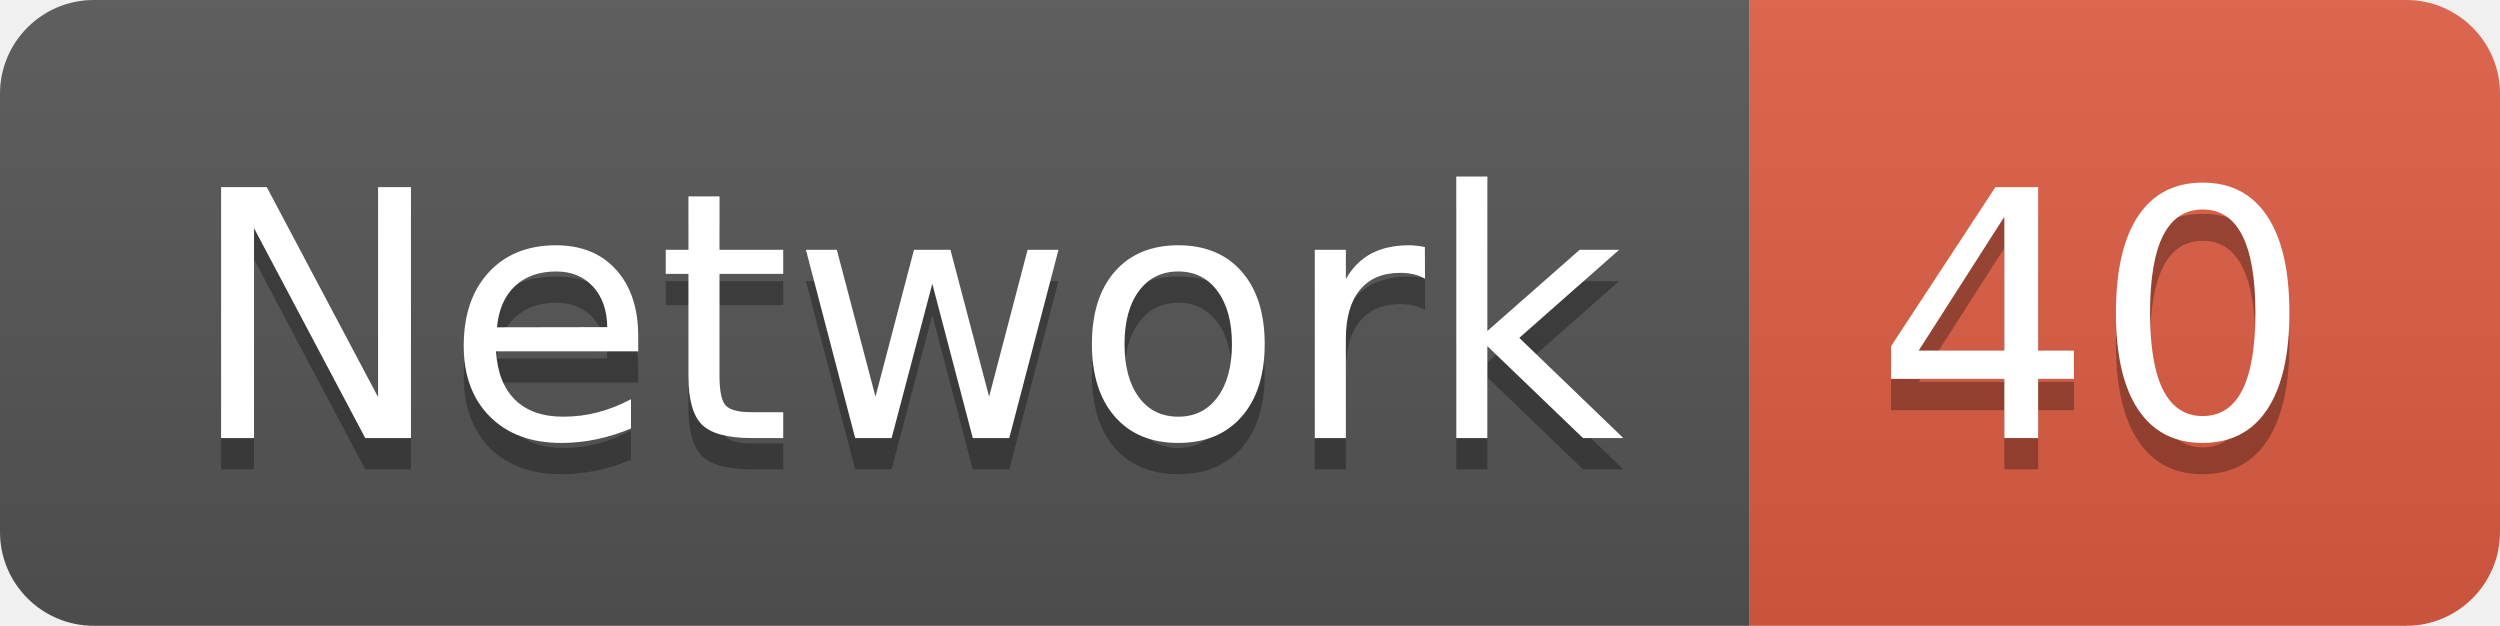
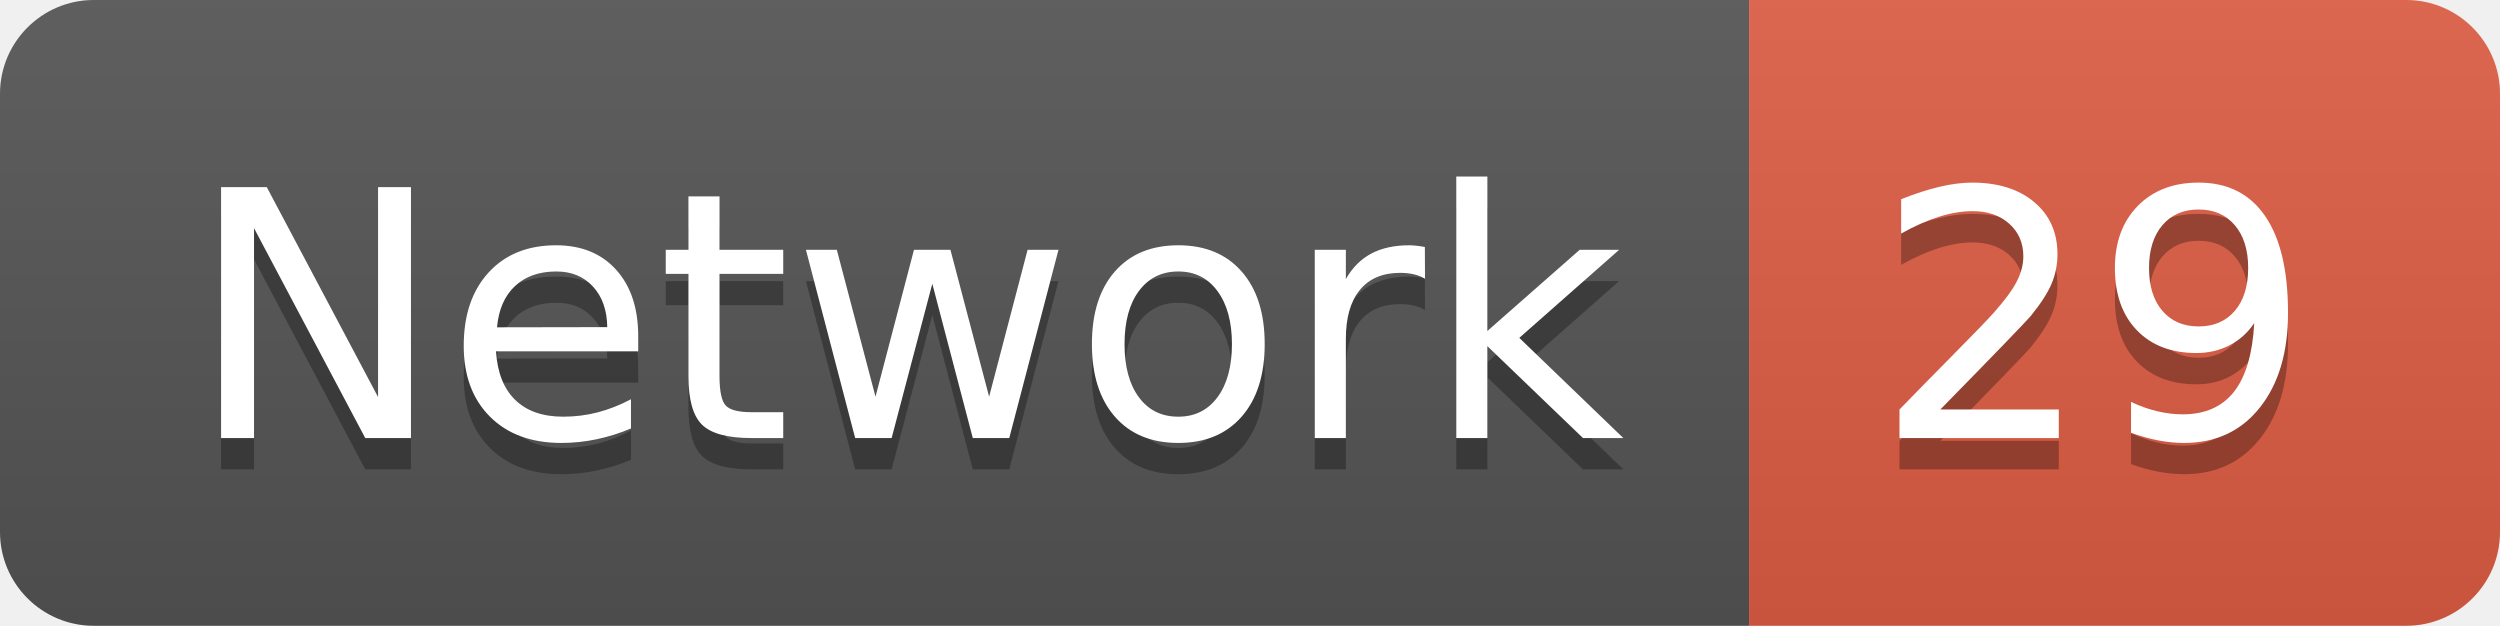
<svg xmlns="http://www.w3.org/2000/svg" width="79.9" height="20">
  <linearGradient id="smooth" x2="0" y2="100%">
    <stop offset="0" stop-color="#bbb" stop-opacity=".1" />
    <stop offset="1" stop-opacity=".1" />
  </linearGradient>
  <clipPath id="round">
    <rect width="79.9" height="20" rx="3" fill="#fff" />
  </clipPath>
  <g clip-path="url(#round)">
    <rect width="55.9" height="20" fill="#555" />
    <rect x="55.9" width="24.0" height="20" fill="#e05d44" />
    <rect width="79.9" height="20" fill="url(#smooth)" />
  </g>
  <g fill="#fff" text-anchor="middle" font-family="DejaVu Sans,Verdana,Geneva,sans-serif" font-size="110">
    <text x="289.5" y="150" fill="#010101" fill-opacity=".3" transform="scale(0.1)" textLength="459.0" lengthAdjust="spacing">Network</text>
    <text x="289.5" y="140" transform="scale(0.1)" textLength="459.0" lengthAdjust="spacing">Network</text>
-     <text x="669.0" y="150" fill="#010101" fill-opacity=".3" transform="scale(0.1)" textLength="140.0" lengthAdjust="spacing">40</text>
-     <text x="669.0" y="140" transform="scale(0.1)" textLength="140.0" lengthAdjust="spacing">40</text>
+     <text x="669.0" y="150" fill="#010101" fill-opacity=".3" transform="scale(0.1)" textLength="140.0" lengthAdjust="spacing">29</text>
+     <text x="669.0" y="140" transform="scale(0.1)" textLength="140.0" lengthAdjust="spacing">29</text>
  </g>
</svg>
